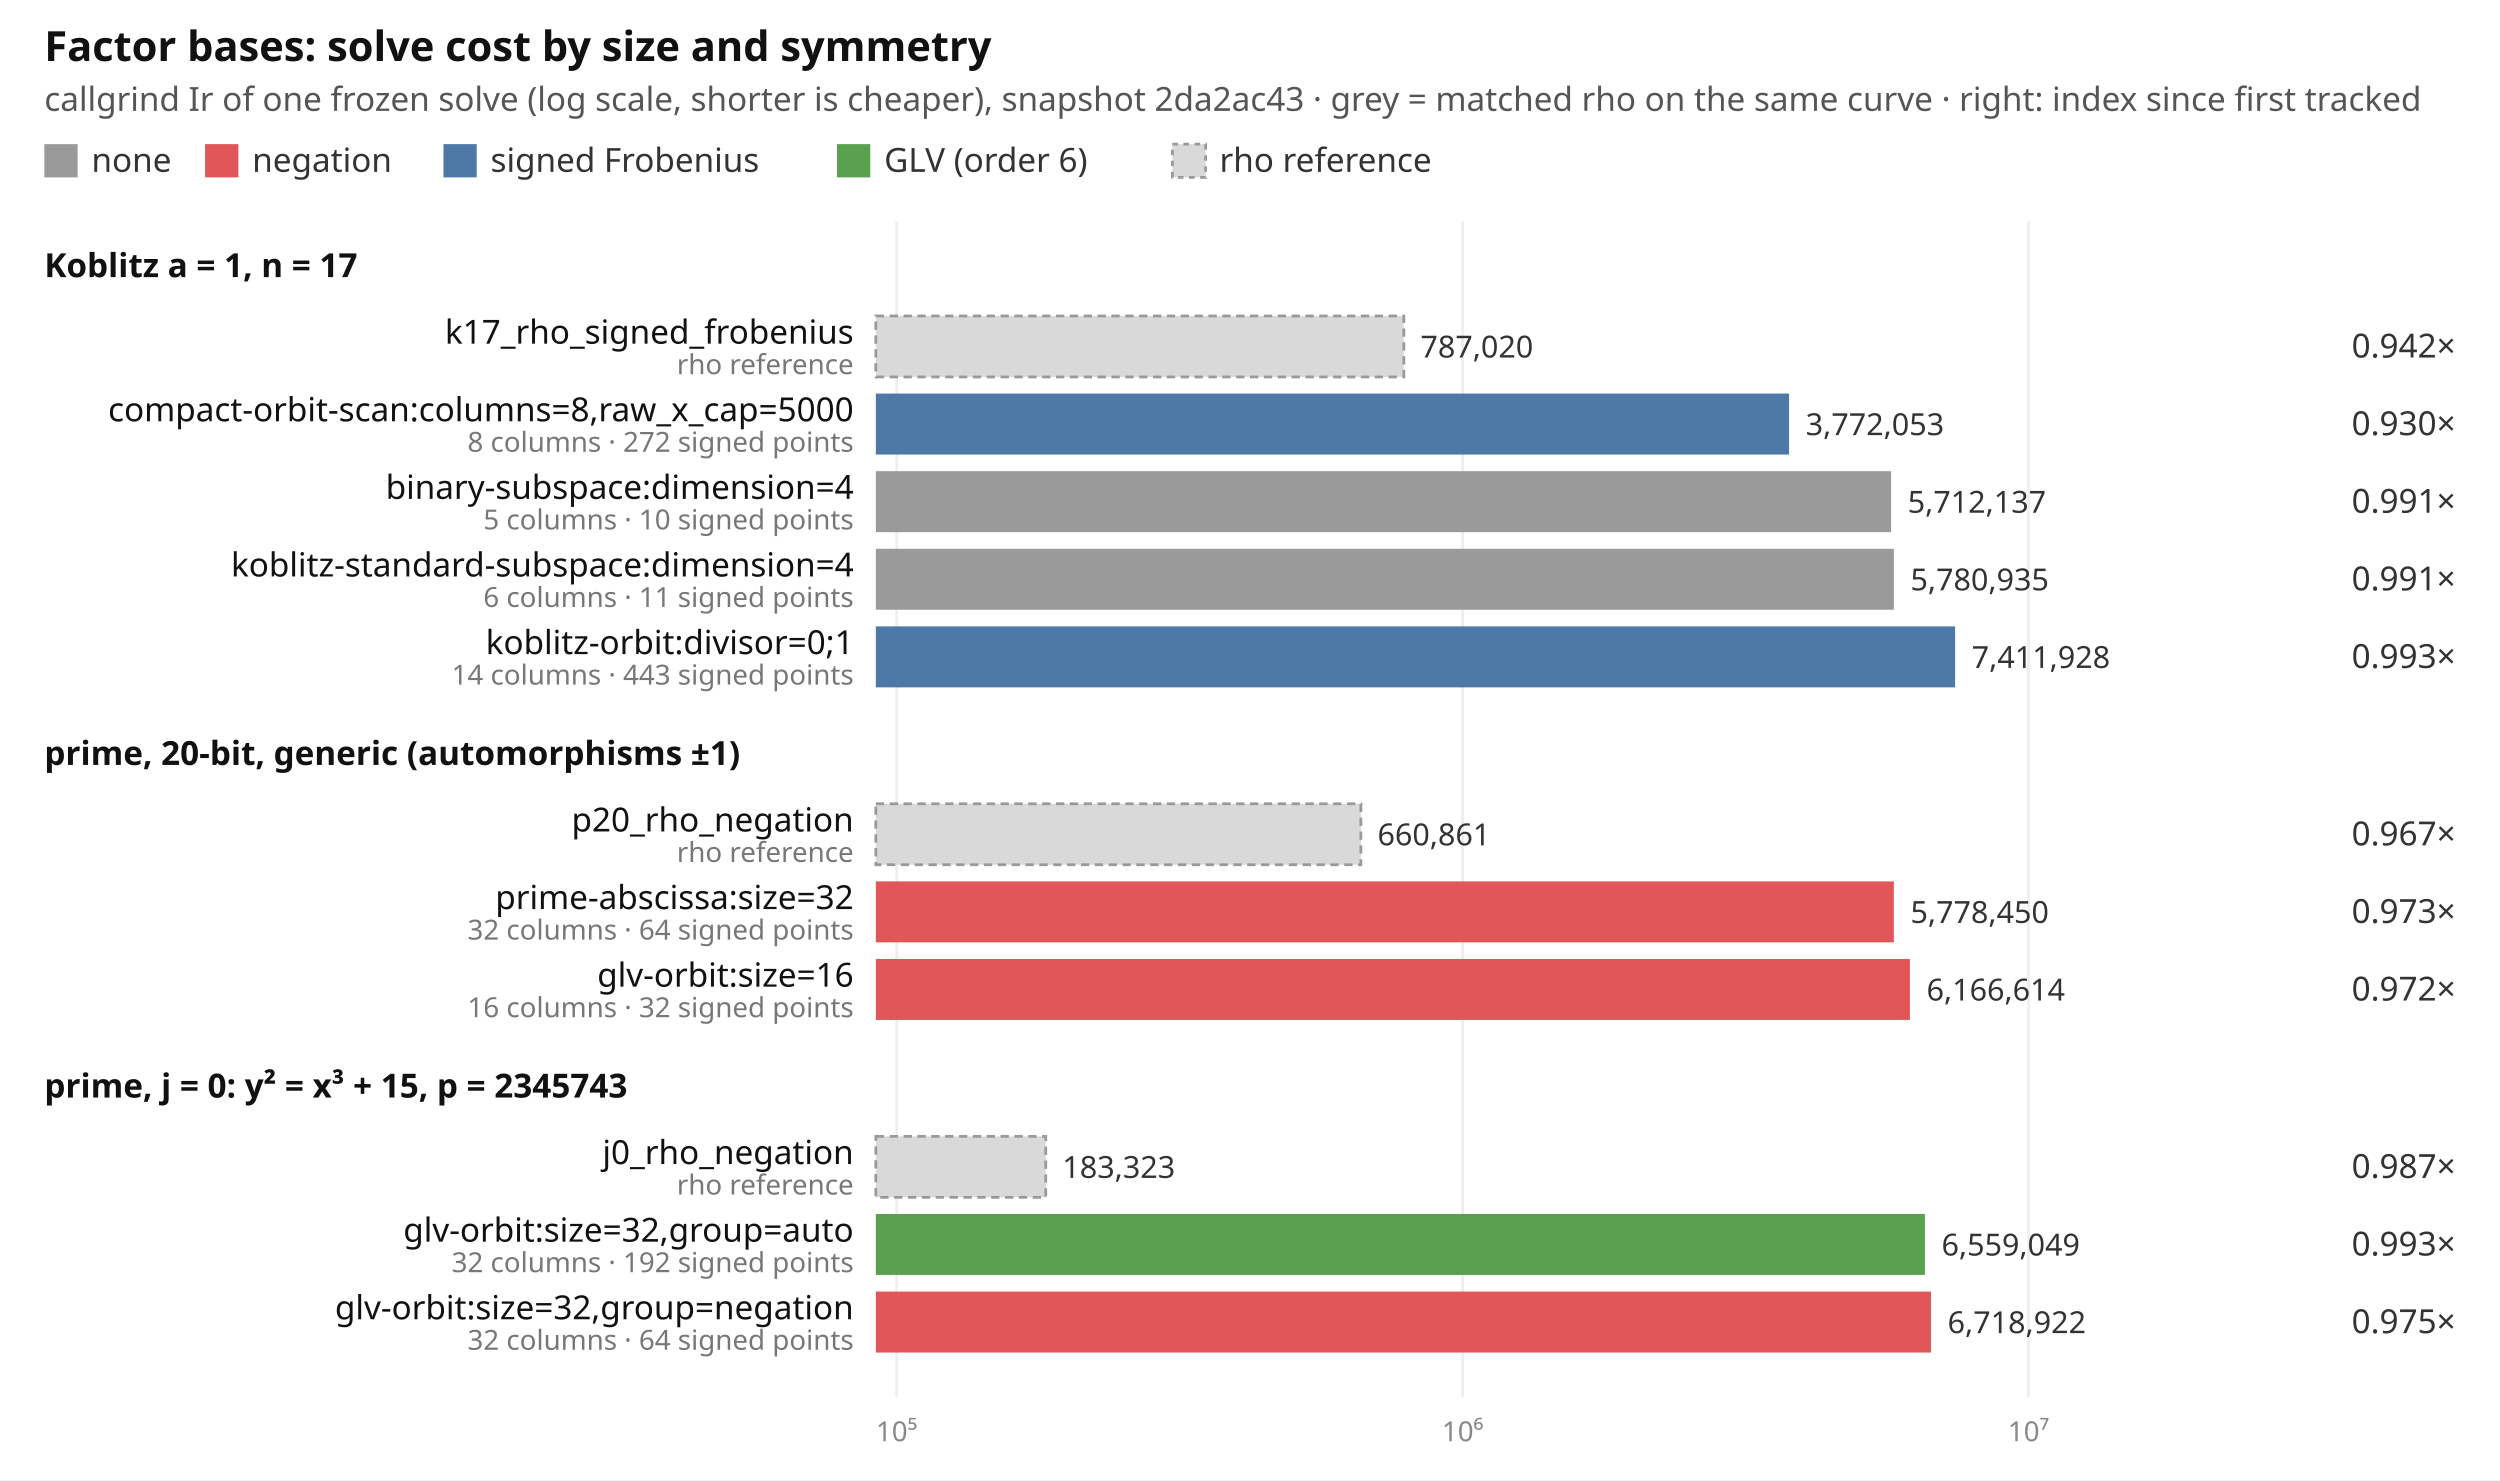
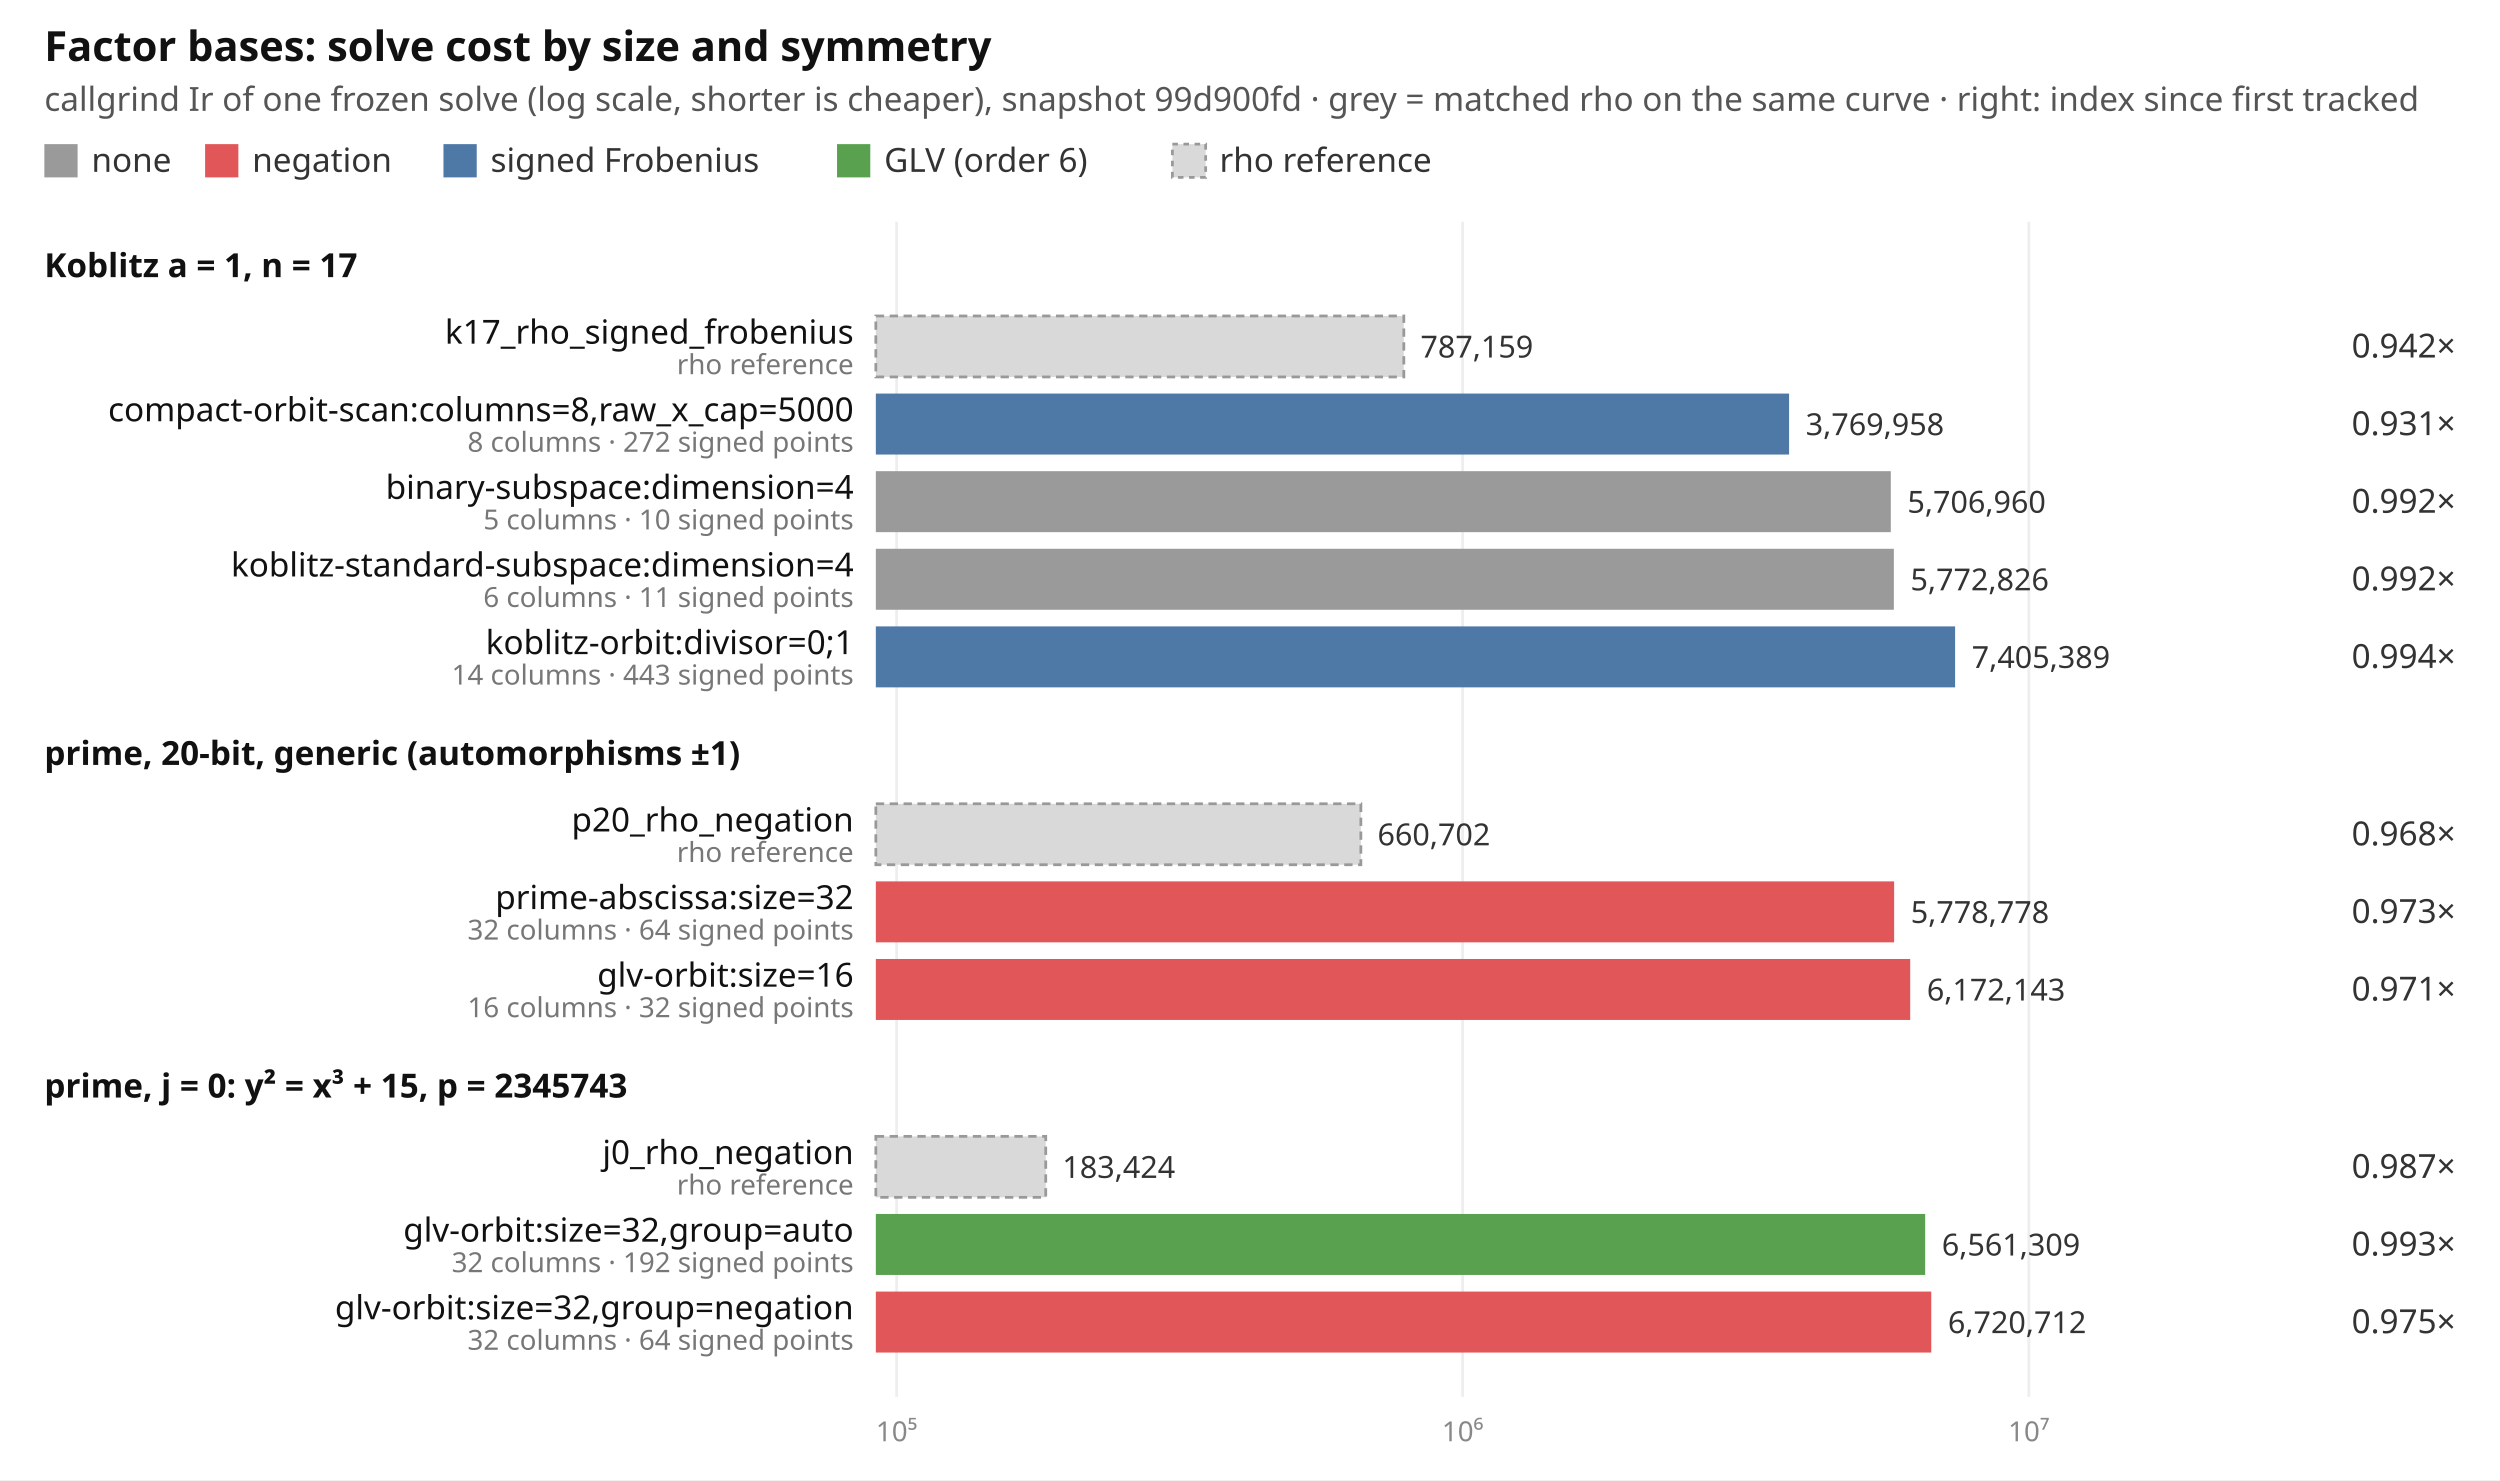
<svg xmlns="http://www.w3.org/2000/svg" width="902" height="534" viewBox="0 0 902 534" font-family="ui-sans-serif, system-ui, sans-serif" font-size="12">
  <rect width="902" height="534" fill="#ffffff" />
  <text x="16" y="22" font-size="15" font-weight="600" fill="#111">Factor bases: solve cost by size and symmetry</text>
-   <text x="16" y="40" fill="#555">callgrind Ir of one frozen solve (log scale, shorter is cheaper), snapshot 2da2ac43 · grey = matched rho on the same curve · right: index since first tracked</text>
+   <text x="16" y="40" fill="#555">callgrind Ir of one frozen solve (log scale, shorter is cheaper), snapshot 99d900fd · grey = matched rho on the same curve · right: index since first tracked</text>
  <rect x="16" y="52" width="12" height="12" fill="#9a9a9a" />
  <text x="33" y="62" fill="#333">none</text>
  <rect x="74" y="52" width="12" height="12" fill="#e15759" />
  <text x="91" y="62" fill="#333">negation</text>
  <rect x="160" y="52" width="12" height="12" fill="#4e79a7" />
  <text x="177" y="62" fill="#333">signed Frobenius</text>
  <rect x="302" y="52" width="12" height="12" fill="#59a14f" />
  <text x="319" y="62" fill="#333">GLV (order 6)</text>
  <rect x="423" y="52" width="12" height="12" fill="#d9d9d9" stroke="#999" stroke-dasharray="2 2" />
  <text x="440" y="62" fill="#333">rho reference</text>
  <line x1="323.5" x2="323.5" y1="80" y2="504" stroke="#eeeeee" />
  <text x="323.5" y="520" text-anchor="middle" fill="#888" font-size="10">10⁵</text>
  <line x1="527.7" x2="527.7" y1="80" y2="504" stroke="#eeeeee" />
  <text x="527.7" y="520" text-anchor="middle" fill="#888" font-size="10">10⁶</text>
-   <line x1="731.9" x2="731.9" y1="80" y2="504" stroke="#eeeeee" />
-   <text x="731.9" y="520" text-anchor="middle" fill="#888" font-size="10">10⁷</text>
+   <line x1="732.0" x2="732.0" y1="80" y2="504" stroke="#eeeeee" />
+   <text x="732.0" y="520" text-anchor="middle" fill="#888" font-size="10">10⁷</text>
  <text x="16" y="100" font-weight="600" fill="#111">Koblitz a = 1, n = 17</text>
  <rect x="316" y="114" width="190.5" height="22" fill="#d9d9d9" stroke="#999" stroke-dasharray="3 2" />
  <text x="308" y="124" text-anchor="end" fill="#111">k17_rho_signed_frobenius</text>
  <text x="308" y="135" text-anchor="end" fill="#777" font-size="10">rho reference</text>
-   <text x="512.5" y="129" fill="#333" font-size="11">787,020</text>
+   <text x="512.5" y="129" fill="#333" font-size="11">787,159</text>
  <text x="886" y="129" text-anchor="end" fill="#333">0.942×</text>
  <rect x="316" y="142" width="329.5" height="22" fill="#4e79a7" />
  <text x="308" y="152" text-anchor="end" fill="#111">compact-orbit-scan:columns=8,raw_x_cap=5000</text>
  <text x="308" y="163" text-anchor="end" fill="#777" font-size="10">8 columns · 272 signed points</text>
-   <text x="651.5" y="157" fill="#333" font-size="11">3,772,053</text>
-   <text x="886" y="157" text-anchor="end" fill="#333">0.930×</text>
-   <rect x="316" y="170" width="366.3" height="22" fill="#9a9a9a" />
+   <text x="651.5" y="157" fill="#333" font-size="11">3,769,958</text>
+   <text x="886" y="157" text-anchor="end" fill="#333">0.931×</text>
+   <rect x="316" y="170" width="366.2" height="22" fill="#9a9a9a" />
  <text x="308" y="180" text-anchor="end" fill="#111">binary-subspace:dimension=4</text>
  <text x="308" y="191" text-anchor="end" fill="#777" font-size="10">5 columns · 10 signed points</text>
-   <text x="688.3" y="185" fill="#333" font-size="11">5,712,137</text>
-   <text x="886" y="185" text-anchor="end" fill="#333">0.991×</text>
+   <text x="688.2" y="185" fill="#333" font-size="11">5,706,960</text>
+   <text x="886" y="185" text-anchor="end" fill="#333">0.992×</text>
  <rect x="316" y="198" width="367.3" height="22" fill="#9a9a9a" />
  <text x="308" y="208" text-anchor="end" fill="#111">koblitz-standard-subspace:dimension=4</text>
  <text x="308" y="219" text-anchor="end" fill="#777" font-size="10">6 columns · 11 signed points</text>
-   <text x="689.3" y="213" fill="#333" font-size="11">5,780,935</text>
-   <text x="886" y="213" text-anchor="end" fill="#333">0.991×</text>
+   <text x="689.3" y="213" fill="#333" font-size="11">5,772,826</text>
+   <text x="886" y="213" text-anchor="end" fill="#333">0.992×</text>
  <rect x="316" y="226" width="389.4" height="22" fill="#4e79a7" />
  <text x="308" y="236" text-anchor="end" fill="#111">koblitz-orbit:divisor=0;1</text>
  <text x="308" y="247" text-anchor="end" fill="#777" font-size="10">14 columns · 443 signed points</text>
-   <text x="711.4" y="241" fill="#333" font-size="11">7,411,928</text>
-   <text x="886" y="241" text-anchor="end" fill="#333">0.993×</text>
+   <text x="711.4" y="241" fill="#333" font-size="11">7,405,389</text>
+   <text x="886" y="241" text-anchor="end" fill="#333">0.994×</text>
  <text x="16" y="276" font-weight="600" fill="#111">prime, 20-bit, generic (automorphisms ±1)</text>
  <rect x="316" y="290" width="175.0" height="22" fill="#d9d9d9" stroke="#999" stroke-dasharray="3 2" />
  <text x="308" y="300" text-anchor="end" fill="#111">p20_rho_negation</text>
  <text x="308" y="311" text-anchor="end" fill="#777" font-size="10">rho reference</text>
-   <text x="497.0" y="305" fill="#333" font-size="11">660,861</text>
-   <text x="886" y="305" text-anchor="end" fill="#333">0.967×</text>
-   <rect x="316" y="318" width="367.3" height="22" fill="#e15759" />
+   <text x="497.0" y="305" fill="#333" font-size="11">660,702</text>
+   <text x="886" y="305" text-anchor="end" fill="#333">0.968×</text>
+   <rect x="316" y="318" width="367.4" height="22" fill="#e15759" />
  <text x="308" y="328" text-anchor="end" fill="#111">prime-abscissa:size=32</text>
  <text x="308" y="339" text-anchor="end" fill="#777" font-size="10">32 columns · 64 signed points</text>
-   <text x="689.3" y="333" fill="#333" font-size="11">5,778,450</text>
+   <text x="689.4" y="333" fill="#333" font-size="11">5,778,778</text>
  <text x="886" y="333" text-anchor="end" fill="#333">0.973×</text>
-   <rect x="316" y="346" width="373.1" height="22" fill="#e15759" />
+   <rect x="316" y="346" width="373.2" height="22" fill="#e15759" />
  <text x="308" y="356" text-anchor="end" fill="#111">glv-orbit:size=16</text>
  <text x="308" y="367" text-anchor="end" fill="#777" font-size="10">16 columns · 32 signed points</text>
-   <text x="695.1" y="361" fill="#333" font-size="11">6,166,614</text>
-   <text x="886" y="361" text-anchor="end" fill="#333">0.972×</text>
+   <text x="695.2" y="361" fill="#333" font-size="11">6,172,143</text>
+   <text x="886" y="361" text-anchor="end" fill="#333">0.971×</text>
  <text x="16" y="396" font-weight="600" fill="#111">prime, j = 0: y² = x³ + 15, p = 2345743</text>
  <rect x="316" y="410" width="61.3" height="22" fill="#d9d9d9" stroke="#999" stroke-dasharray="3 2" />
  <text x="308" y="420" text-anchor="end" fill="#111">j0_rho_negation</text>
  <text x="308" y="431" text-anchor="end" fill="#777" font-size="10">rho reference</text>
-   <text x="383.3" y="425" fill="#333" font-size="11">183,323</text>
+   <text x="383.3" y="425" fill="#333" font-size="11">183,424</text>
  <text x="886" y="425" text-anchor="end" fill="#333">0.987×</text>
-   <rect x="316" y="438" width="378.5" height="22" fill="#59a14f" />
+   <rect x="316" y="438" width="378.6" height="22" fill="#59a14f" />
  <text x="308" y="448" text-anchor="end" fill="#111">glv-orbit:size=32,group=auto</text>
  <text x="308" y="459" text-anchor="end" fill="#777" font-size="10">32 columns · 192 signed points</text>
-   <text x="700.5" y="453" fill="#333" font-size="11">6,559,049</text>
+   <text x="700.6" y="453" fill="#333" font-size="11">6,561,309</text>
  <text x="886" y="453" text-anchor="end" fill="#333">0.993×</text>
-   <rect x="316" y="466" width="380.7" height="22" fill="#e15759" />
+   <rect x="316" y="466" width="380.8" height="22" fill="#e15759" />
  <text x="308" y="476" text-anchor="end" fill="#111">glv-orbit:size=32,group=negation</text>
  <text x="308" y="487" text-anchor="end" fill="#777" font-size="10">32 columns · 64 signed points</text>
-   <text x="702.7" y="481" fill="#333" font-size="11">6,718,922</text>
+   <text x="702.8" y="481" fill="#333" font-size="11">6,720,712</text>
  <text x="886" y="481" text-anchor="end" fill="#333">0.975×</text>
</svg>
